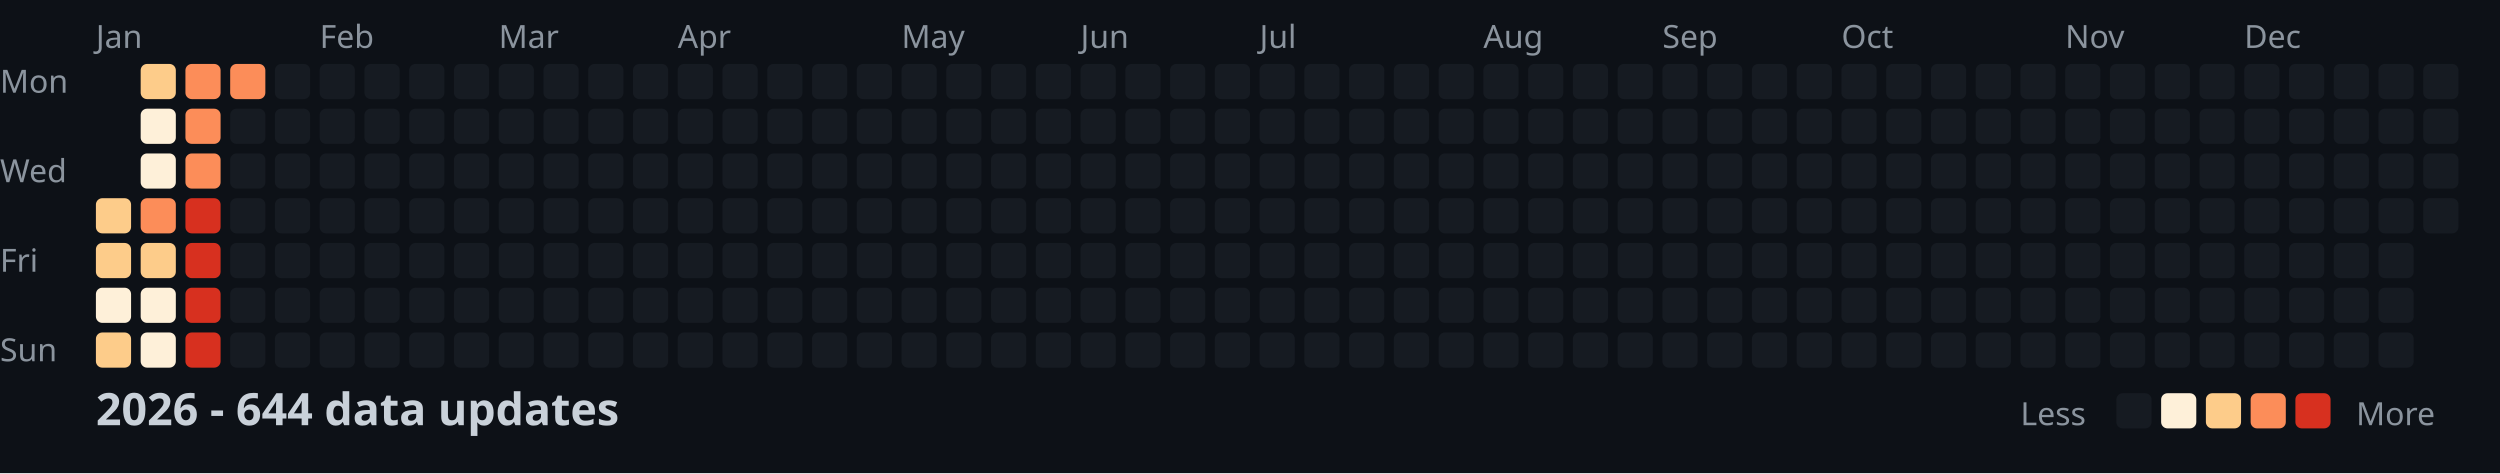
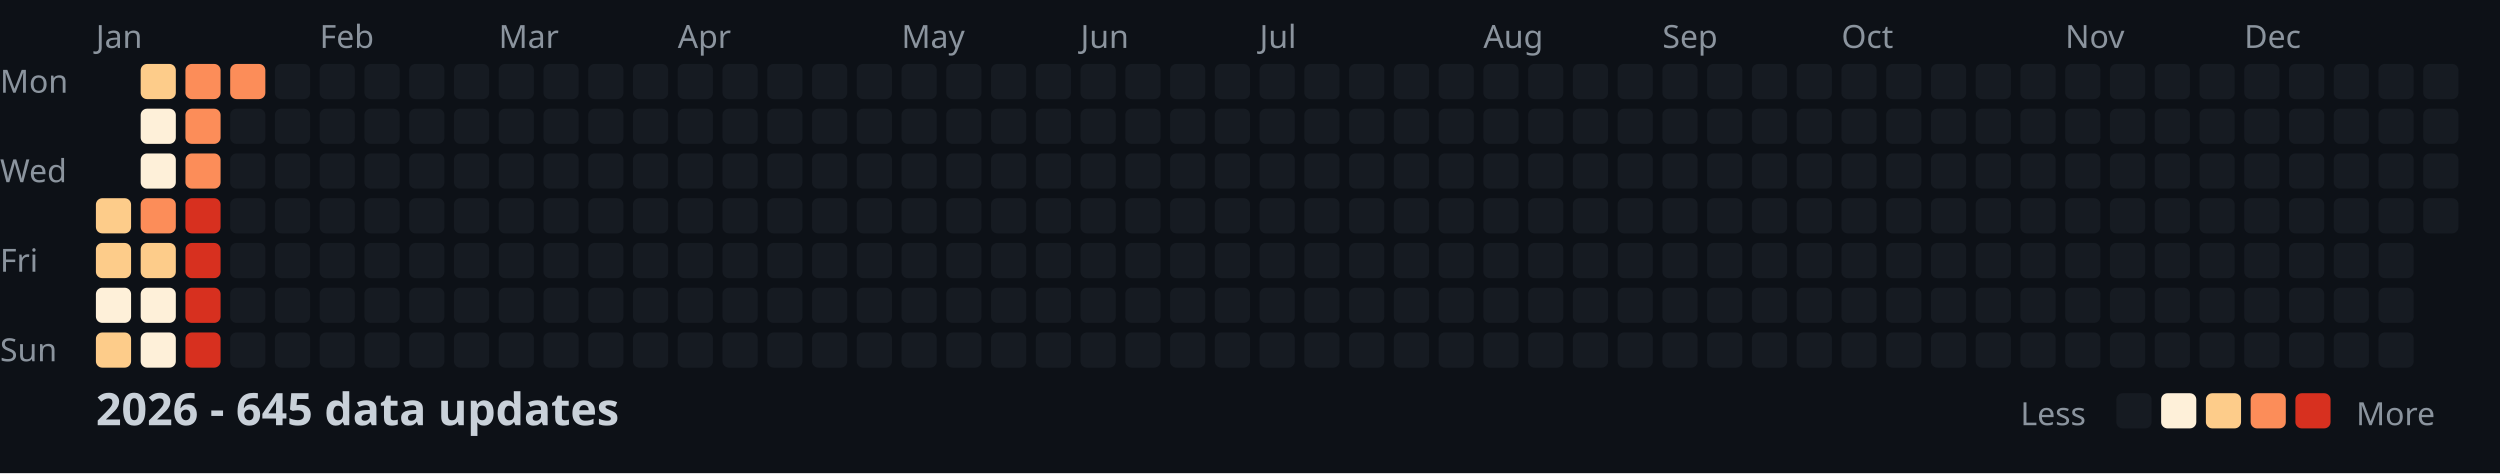
<svg xmlns="http://www.w3.org/2000/svg" width="782" height="148">
  <style>
    .month { font: 10px sans-serif; fill: #8b949e; }
    .day { font: 10px sans-serif; fill: #8b949e; }
    .title { font: bold 14px sans-serif; fill: #c9d1d9; }
    .legend { font: 10px sans-serif; fill: #8b949e; }
  </style>
  <rect width="100%" height="100%" fill="#0d1117" />
  <text x="0" y="29" class="day">Mon</text>
  <text x="0" y="57" class="day">Wed</text>
  <text x="0" y="85" class="day">Fri</text>
  <text x="0" y="113" class="day">Sun</text>
  <text x="30" y="15" class="month">Jan</text>
  <text x="100" y="15" class="month">Feb</text>
  <text x="156" y="15" class="month">Mar</text>
  <text x="212" y="15" class="month">Apr</text>
  <text x="282" y="15" class="month">May</text>
  <text x="338" y="15" class="month">Jun</text>
  <text x="394" y="15" class="month">Jul</text>
  <text x="464" y="15" class="month">Aug</text>
  <text x="520" y="15" class="month">Sep</text>
  <text x="576" y="15" class="month">Oct</text>
  <text x="646" y="15" class="month">Nov</text>
  <text x="702" y="15" class="month">Dec</text>
  <rect x="30" y="62" width="11" height="11" fill="#fdcc8a" rx="2" />
  <rect x="30" y="76" width="11" height="11" fill="#fdcc8a" rx="2" />
  <rect x="30" y="90" width="11" height="11" fill="#fef0d9" rx="2" />
  <rect x="30" y="104" width="11" height="11" fill="#fdcc8a" rx="2" />
  <rect x="44" y="20" width="11" height="11" fill="#fdcc8a" rx="2" />
  <rect x="44" y="34" width="11" height="11" fill="#fef0d9" rx="2" />
  <rect x="44" y="48" width="11" height="11" fill="#fef0d9" rx="2" />
  <rect x="44" y="62" width="11" height="11" fill="#fc8d59" rx="2" />
  <rect x="44" y="76" width="11" height="11" fill="#fdcc8a" rx="2" />
  <rect x="44" y="90" width="11" height="11" fill="#fef0d9" rx="2" />
  <rect x="44" y="104" width="11" height="11" fill="#fef0d9" rx="2" />
  <rect x="58" y="20" width="11" height="11" fill="#fc8d59" rx="2" />
  <rect x="58" y="34" width="11" height="11" fill="#fc8d59" rx="2" />
  <rect x="58" y="48" width="11" height="11" fill="#fc8d59" rx="2" />
  <rect x="58" y="62" width="11" height="11" fill="#d7301f" rx="2" />
  <rect x="58" y="76" width="11" height="11" fill="#d7301f" rx="2" />
  <rect x="58" y="90" width="11" height="11" fill="#d7301f" rx="2" />
  <rect x="58" y="104" width="11" height="11" fill="#d7301f" rx="2" />
  <rect x="72" y="20" width="11" height="11" fill="#fc8d59" rx="2" />
  <rect x="72" y="34" width="11" height="11" fill="#161b22" rx="2" />
  <rect x="72" y="48" width="11" height="11" fill="#161b22" rx="2" />
  <rect x="72" y="62" width="11" height="11" fill="#161b22" rx="2" />
  <rect x="72" y="76" width="11" height="11" fill="#161b22" rx="2" />
  <rect x="72" y="90" width="11" height="11" fill="#161b22" rx="2" />
  <rect x="72" y="104" width="11" height="11" fill="#161b22" rx="2" />
  <rect x="86" y="20" width="11" height="11" fill="#161b22" rx="2" />
  <rect x="86" y="34" width="11" height="11" fill="#161b22" rx="2" />
  <rect x="86" y="48" width="11" height="11" fill="#161b22" rx="2" />
  <rect x="86" y="62" width="11" height="11" fill="#161b22" rx="2" />
  <rect x="86" y="76" width="11" height="11" fill="#161b22" rx="2" />
  <rect x="86" y="90" width="11" height="11" fill="#161b22" rx="2" />
  <rect x="86" y="104" width="11" height="11" fill="#161b22" rx="2" />
  <rect x="100" y="20" width="11" height="11" fill="#161b22" rx="2" />
  <rect x="100" y="34" width="11" height="11" fill="#161b22" rx="2" />
  <rect x="100" y="48" width="11" height="11" fill="#161b22" rx="2" />
  <rect x="100" y="62" width="11" height="11" fill="#161b22" rx="2" />
  <rect x="100" y="76" width="11" height="11" fill="#161b22" rx="2" />
  <rect x="100" y="90" width="11" height="11" fill="#161b22" rx="2" />
  <rect x="100" y="104" width="11" height="11" fill="#161b22" rx="2" />
  <rect x="114" y="20" width="11" height="11" fill="#161b22" rx="2" />
  <rect x="114" y="34" width="11" height="11" fill="#161b22" rx="2" />
  <rect x="114" y="48" width="11" height="11" fill="#161b22" rx="2" />
  <rect x="114" y="62" width="11" height="11" fill="#161b22" rx="2" />
  <rect x="114" y="76" width="11" height="11" fill="#161b22" rx="2" />
  <rect x="114" y="90" width="11" height="11" fill="#161b22" rx="2" />
  <rect x="114" y="104" width="11" height="11" fill="#161b22" rx="2" />
  <rect x="128" y="20" width="11" height="11" fill="#161b22" rx="2" />
  <rect x="128" y="34" width="11" height="11" fill="#161b22" rx="2" />
  <rect x="128" y="48" width="11" height="11" fill="#161b22" rx="2" />
  <rect x="128" y="62" width="11" height="11" fill="#161b22" rx="2" />
  <rect x="128" y="76" width="11" height="11" fill="#161b22" rx="2" />
  <rect x="128" y="90" width="11" height="11" fill="#161b22" rx="2" />
  <rect x="128" y="104" width="11" height="11" fill="#161b22" rx="2" />
  <rect x="142" y="20" width="11" height="11" fill="#161b22" rx="2" />
  <rect x="142" y="34" width="11" height="11" fill="#161b22" rx="2" />
  <rect x="142" y="48" width="11" height="11" fill="#161b22" rx="2" />
  <rect x="142" y="62" width="11" height="11" fill="#161b22" rx="2" />
  <rect x="142" y="76" width="11" height="11" fill="#161b22" rx="2" />
  <rect x="142" y="90" width="11" height="11" fill="#161b22" rx="2" />
  <rect x="142" y="104" width="11" height="11" fill="#161b22" rx="2" />
  <rect x="156" y="20" width="11" height="11" fill="#161b22" rx="2" />
  <rect x="156" y="34" width="11" height="11" fill="#161b22" rx="2" />
  <rect x="156" y="48" width="11" height="11" fill="#161b22" rx="2" />
  <rect x="156" y="62" width="11" height="11" fill="#161b22" rx="2" />
  <rect x="156" y="76" width="11" height="11" fill="#161b22" rx="2" />
  <rect x="156" y="90" width="11" height="11" fill="#161b22" rx="2" />
  <rect x="156" y="104" width="11" height="11" fill="#161b22" rx="2" />
  <rect x="170" y="20" width="11" height="11" fill="#161b22" rx="2" />
  <rect x="170" y="34" width="11" height="11" fill="#161b22" rx="2" />
  <rect x="170" y="48" width="11" height="11" fill="#161b22" rx="2" />
  <rect x="170" y="62" width="11" height="11" fill="#161b22" rx="2" />
  <rect x="170" y="76" width="11" height="11" fill="#161b22" rx="2" />
  <rect x="170" y="90" width="11" height="11" fill="#161b22" rx="2" />
  <rect x="170" y="104" width="11" height="11" fill="#161b22" rx="2" />
  <rect x="184" y="20" width="11" height="11" fill="#161b22" rx="2" />
  <rect x="184" y="34" width="11" height="11" fill="#161b22" rx="2" />
  <rect x="184" y="48" width="11" height="11" fill="#161b22" rx="2" />
  <rect x="184" y="62" width="11" height="11" fill="#161b22" rx="2" />
  <rect x="184" y="76" width="11" height="11" fill="#161b22" rx="2" />
  <rect x="184" y="90" width="11" height="11" fill="#161b22" rx="2" />
  <rect x="184" y="104" width="11" height="11" fill="#161b22" rx="2" />
  <rect x="198" y="20" width="11" height="11" fill="#161b22" rx="2" />
  <rect x="198" y="34" width="11" height="11" fill="#161b22" rx="2" />
  <rect x="198" y="48" width="11" height="11" fill="#161b22" rx="2" />
  <rect x="198" y="62" width="11" height="11" fill="#161b22" rx="2" />
  <rect x="198" y="76" width="11" height="11" fill="#161b22" rx="2" />
  <rect x="198" y="90" width="11" height="11" fill="#161b22" rx="2" />
  <rect x="198" y="104" width="11" height="11" fill="#161b22" rx="2" />
  <rect x="212" y="20" width="11" height="11" fill="#161b22" rx="2" />
  <rect x="212" y="34" width="11" height="11" fill="#161b22" rx="2" />
  <rect x="212" y="48" width="11" height="11" fill="#161b22" rx="2" />
  <rect x="212" y="62" width="11" height="11" fill="#161b22" rx="2" />
  <rect x="212" y="76" width="11" height="11" fill="#161b22" rx="2" />
  <rect x="212" y="90" width="11" height="11" fill="#161b22" rx="2" />
  <rect x="212" y="104" width="11" height="11" fill="#161b22" rx="2" />
  <rect x="226" y="20" width="11" height="11" fill="#161b22" rx="2" />
  <rect x="226" y="34" width="11" height="11" fill="#161b22" rx="2" />
  <rect x="226" y="48" width="11" height="11" fill="#161b22" rx="2" />
  <rect x="226" y="62" width="11" height="11" fill="#161b22" rx="2" />
  <rect x="226" y="76" width="11" height="11" fill="#161b22" rx="2" />
  <rect x="226" y="90" width="11" height="11" fill="#161b22" rx="2" />
  <rect x="226" y="104" width="11" height="11" fill="#161b22" rx="2" />
  <rect x="240" y="20" width="11" height="11" fill="#161b22" rx="2" />
  <rect x="240" y="34" width="11" height="11" fill="#161b22" rx="2" />
  <rect x="240" y="48" width="11" height="11" fill="#161b22" rx="2" />
  <rect x="240" y="62" width="11" height="11" fill="#161b22" rx="2" />
  <rect x="240" y="76" width="11" height="11" fill="#161b22" rx="2" />
  <rect x="240" y="90" width="11" height="11" fill="#161b22" rx="2" />
  <rect x="240" y="104" width="11" height="11" fill="#161b22" rx="2" />
  <rect x="254" y="20" width="11" height="11" fill="#161b22" rx="2" />
  <rect x="254" y="34" width="11" height="11" fill="#161b22" rx="2" />
  <rect x="254" y="48" width="11" height="11" fill="#161b22" rx="2" />
  <rect x="254" y="62" width="11" height="11" fill="#161b22" rx="2" />
  <rect x="254" y="76" width="11" height="11" fill="#161b22" rx="2" />
  <rect x="254" y="90" width="11" height="11" fill="#161b22" rx="2" />
  <rect x="254" y="104" width="11" height="11" fill="#161b22" rx="2" />
  <rect x="268" y="20" width="11" height="11" fill="#161b22" rx="2" />
  <rect x="268" y="34" width="11" height="11" fill="#161b22" rx="2" />
  <rect x="268" y="48" width="11" height="11" fill="#161b22" rx="2" />
  <rect x="268" y="62" width="11" height="11" fill="#161b22" rx="2" />
  <rect x="268" y="76" width="11" height="11" fill="#161b22" rx="2" />
  <rect x="268" y="90" width="11" height="11" fill="#161b22" rx="2" />
  <rect x="268" y="104" width="11" height="11" fill="#161b22" rx="2" />
  <rect x="282" y="20" width="11" height="11" fill="#161b22" rx="2" />
  <rect x="282" y="34" width="11" height="11" fill="#161b22" rx="2" />
  <rect x="282" y="48" width="11" height="11" fill="#161b22" rx="2" />
  <rect x="282" y="62" width="11" height="11" fill="#161b22" rx="2" />
  <rect x="282" y="76" width="11" height="11" fill="#161b22" rx="2" />
  <rect x="282" y="90" width="11" height="11" fill="#161b22" rx="2" />
  <rect x="282" y="104" width="11" height="11" fill="#161b22" rx="2" />
  <rect x="296" y="20" width="11" height="11" fill="#161b22" rx="2" />
  <rect x="296" y="34" width="11" height="11" fill="#161b22" rx="2" />
  <rect x="296" y="48" width="11" height="11" fill="#161b22" rx="2" />
  <rect x="296" y="62" width="11" height="11" fill="#161b22" rx="2" />
  <rect x="296" y="76" width="11" height="11" fill="#161b22" rx="2" />
  <rect x="296" y="90" width="11" height="11" fill="#161b22" rx="2" />
  <rect x="296" y="104" width="11" height="11" fill="#161b22" rx="2" />
  <rect x="310" y="20" width="11" height="11" fill="#161b22" rx="2" />
  <rect x="310" y="34" width="11" height="11" fill="#161b22" rx="2" />
  <rect x="310" y="48" width="11" height="11" fill="#161b22" rx="2" />
  <rect x="310" y="62" width="11" height="11" fill="#161b22" rx="2" />
  <rect x="310" y="76" width="11" height="11" fill="#161b22" rx="2" />
  <rect x="310" y="90" width="11" height="11" fill="#161b22" rx="2" />
  <rect x="310" y="104" width="11" height="11" fill="#161b22" rx="2" />
  <rect x="324" y="20" width="11" height="11" fill="#161b22" rx="2" />
  <rect x="324" y="34" width="11" height="11" fill="#161b22" rx="2" />
  <rect x="324" y="48" width="11" height="11" fill="#161b22" rx="2" />
  <rect x="324" y="62" width="11" height="11" fill="#161b22" rx="2" />
  <rect x="324" y="76" width="11" height="11" fill="#161b22" rx="2" />
  <rect x="324" y="90" width="11" height="11" fill="#161b22" rx="2" />
  <rect x="324" y="104" width="11" height="11" fill="#161b22" rx="2" />
  <rect x="338" y="20" width="11" height="11" fill="#161b22" rx="2" />
  <rect x="338" y="34" width="11" height="11" fill="#161b22" rx="2" />
  <rect x="338" y="48" width="11" height="11" fill="#161b22" rx="2" />
  <rect x="338" y="62" width="11" height="11" fill="#161b22" rx="2" />
  <rect x="338" y="76" width="11" height="11" fill="#161b22" rx="2" />
  <rect x="338" y="90" width="11" height="11" fill="#161b22" rx="2" />
  <rect x="338" y="104" width="11" height="11" fill="#161b22" rx="2" />
  <rect x="352" y="20" width="11" height="11" fill="#161b22" rx="2" />
  <rect x="352" y="34" width="11" height="11" fill="#161b22" rx="2" />
  <rect x="352" y="48" width="11" height="11" fill="#161b22" rx="2" />
  <rect x="352" y="62" width="11" height="11" fill="#161b22" rx="2" />
  <rect x="352" y="76" width="11" height="11" fill="#161b22" rx="2" />
  <rect x="352" y="90" width="11" height="11" fill="#161b22" rx="2" />
  <rect x="352" y="104" width="11" height="11" fill="#161b22" rx="2" />
  <rect x="366" y="20" width="11" height="11" fill="#161b22" rx="2" />
  <rect x="366" y="34" width="11" height="11" fill="#161b22" rx="2" />
  <rect x="366" y="48" width="11" height="11" fill="#161b22" rx="2" />
  <rect x="366" y="62" width="11" height="11" fill="#161b22" rx="2" />
  <rect x="366" y="76" width="11" height="11" fill="#161b22" rx="2" />
  <rect x="366" y="90" width="11" height="11" fill="#161b22" rx="2" />
  <rect x="366" y="104" width="11" height="11" fill="#161b22" rx="2" />
  <rect x="380" y="20" width="11" height="11" fill="#161b22" rx="2" />
  <rect x="380" y="34" width="11" height="11" fill="#161b22" rx="2" />
  <rect x="380" y="48" width="11" height="11" fill="#161b22" rx="2" />
  <rect x="380" y="62" width="11" height="11" fill="#161b22" rx="2" />
  <rect x="380" y="76" width="11" height="11" fill="#161b22" rx="2" />
  <rect x="380" y="90" width="11" height="11" fill="#161b22" rx="2" />
  <rect x="380" y="104" width="11" height="11" fill="#161b22" rx="2" />
  <rect x="394" y="20" width="11" height="11" fill="#161b22" rx="2" />
  <rect x="394" y="34" width="11" height="11" fill="#161b22" rx="2" />
  <rect x="394" y="48" width="11" height="11" fill="#161b22" rx="2" />
  <rect x="394" y="62" width="11" height="11" fill="#161b22" rx="2" />
  <rect x="394" y="76" width="11" height="11" fill="#161b22" rx="2" />
  <rect x="394" y="90" width="11" height="11" fill="#161b22" rx="2" />
  <rect x="394" y="104" width="11" height="11" fill="#161b22" rx="2" />
  <rect x="408" y="20" width="11" height="11" fill="#161b22" rx="2" />
  <rect x="408" y="34" width="11" height="11" fill="#161b22" rx="2" />
  <rect x="408" y="48" width="11" height="11" fill="#161b22" rx="2" />
  <rect x="408" y="62" width="11" height="11" fill="#161b22" rx="2" />
  <rect x="408" y="76" width="11" height="11" fill="#161b22" rx="2" />
  <rect x="408" y="90" width="11" height="11" fill="#161b22" rx="2" />
  <rect x="408" y="104" width="11" height="11" fill="#161b22" rx="2" />
  <rect x="422" y="20" width="11" height="11" fill="#161b22" rx="2" />
  <rect x="422" y="34" width="11" height="11" fill="#161b22" rx="2" />
  <rect x="422" y="48" width="11" height="11" fill="#161b22" rx="2" />
  <rect x="422" y="62" width="11" height="11" fill="#161b22" rx="2" />
  <rect x="422" y="76" width="11" height="11" fill="#161b22" rx="2" />
  <rect x="422" y="90" width="11" height="11" fill="#161b22" rx="2" />
  <rect x="422" y="104" width="11" height="11" fill="#161b22" rx="2" />
  <rect x="436" y="20" width="11" height="11" fill="#161b22" rx="2" />
  <rect x="436" y="34" width="11" height="11" fill="#161b22" rx="2" />
  <rect x="436" y="48" width="11" height="11" fill="#161b22" rx="2" />
  <rect x="436" y="62" width="11" height="11" fill="#161b22" rx="2" />
  <rect x="436" y="76" width="11" height="11" fill="#161b22" rx="2" />
  <rect x="436" y="90" width="11" height="11" fill="#161b22" rx="2" />
  <rect x="436" y="104" width="11" height="11" fill="#161b22" rx="2" />
  <rect x="450" y="20" width="11" height="11" fill="#161b22" rx="2" />
  <rect x="450" y="34" width="11" height="11" fill="#161b22" rx="2" />
  <rect x="450" y="48" width="11" height="11" fill="#161b22" rx="2" />
  <rect x="450" y="62" width="11" height="11" fill="#161b22" rx="2" />
  <rect x="450" y="76" width="11" height="11" fill="#161b22" rx="2" />
  <rect x="450" y="90" width="11" height="11" fill="#161b22" rx="2" />
  <rect x="450" y="104" width="11" height="11" fill="#161b22" rx="2" />
  <rect x="464" y="20" width="11" height="11" fill="#161b22" rx="2" />
  <rect x="464" y="34" width="11" height="11" fill="#161b22" rx="2" />
  <rect x="464" y="48" width="11" height="11" fill="#161b22" rx="2" />
  <rect x="464" y="62" width="11" height="11" fill="#161b22" rx="2" />
  <rect x="464" y="76" width="11" height="11" fill="#161b22" rx="2" />
  <rect x="464" y="90" width="11" height="11" fill="#161b22" rx="2" />
  <rect x="464" y="104" width="11" height="11" fill="#161b22" rx="2" />
  <rect x="478" y="20" width="11" height="11" fill="#161b22" rx="2" />
  <rect x="478" y="34" width="11" height="11" fill="#161b22" rx="2" />
  <rect x="478" y="48" width="11" height="11" fill="#161b22" rx="2" />
  <rect x="478" y="62" width="11" height="11" fill="#161b22" rx="2" />
  <rect x="478" y="76" width="11" height="11" fill="#161b22" rx="2" />
  <rect x="478" y="90" width="11" height="11" fill="#161b22" rx="2" />
  <rect x="478" y="104" width="11" height="11" fill="#161b22" rx="2" />
  <rect x="492" y="20" width="11" height="11" fill="#161b22" rx="2" />
  <rect x="492" y="34" width="11" height="11" fill="#161b22" rx="2" />
  <rect x="492" y="48" width="11" height="11" fill="#161b22" rx="2" />
  <rect x="492" y="62" width="11" height="11" fill="#161b22" rx="2" />
  <rect x="492" y="76" width="11" height="11" fill="#161b22" rx="2" />
  <rect x="492" y="90" width="11" height="11" fill="#161b22" rx="2" />
  <rect x="492" y="104" width="11" height="11" fill="#161b22" rx="2" />
  <rect x="506" y="20" width="11" height="11" fill="#161b22" rx="2" />
  <rect x="506" y="34" width="11" height="11" fill="#161b22" rx="2" />
  <rect x="506" y="48" width="11" height="11" fill="#161b22" rx="2" />
  <rect x="506" y="62" width="11" height="11" fill="#161b22" rx="2" />
  <rect x="506" y="76" width="11" height="11" fill="#161b22" rx="2" />
  <rect x="506" y="90" width="11" height="11" fill="#161b22" rx="2" />
  <rect x="506" y="104" width="11" height="11" fill="#161b22" rx="2" />
  <rect x="520" y="20" width="11" height="11" fill="#161b22" rx="2" />
  <rect x="520" y="34" width="11" height="11" fill="#161b22" rx="2" />
  <rect x="520" y="48" width="11" height="11" fill="#161b22" rx="2" />
  <rect x="520" y="62" width="11" height="11" fill="#161b22" rx="2" />
  <rect x="520" y="76" width="11" height="11" fill="#161b22" rx="2" />
  <rect x="520" y="90" width="11" height="11" fill="#161b22" rx="2" />
  <rect x="520" y="104" width="11" height="11" fill="#161b22" rx="2" />
  <rect x="534" y="20" width="11" height="11" fill="#161b22" rx="2" />
  <rect x="534" y="34" width="11" height="11" fill="#161b22" rx="2" />
  <rect x="534" y="48" width="11" height="11" fill="#161b22" rx="2" />
  <rect x="534" y="62" width="11" height="11" fill="#161b22" rx="2" />
  <rect x="534" y="76" width="11" height="11" fill="#161b22" rx="2" />
  <rect x="534" y="90" width="11" height="11" fill="#161b22" rx="2" />
  <rect x="534" y="104" width="11" height="11" fill="#161b22" rx="2" />
  <rect x="548" y="20" width="11" height="11" fill="#161b22" rx="2" />
  <rect x="548" y="34" width="11" height="11" fill="#161b22" rx="2" />
  <rect x="548" y="48" width="11" height="11" fill="#161b22" rx="2" />
  <rect x="548" y="62" width="11" height="11" fill="#161b22" rx="2" />
  <rect x="548" y="76" width="11" height="11" fill="#161b22" rx="2" />
  <rect x="548" y="90" width="11" height="11" fill="#161b22" rx="2" />
  <rect x="548" y="104" width="11" height="11" fill="#161b22" rx="2" />
  <rect x="562" y="20" width="11" height="11" fill="#161b22" rx="2" />
  <rect x="562" y="34" width="11" height="11" fill="#161b22" rx="2" />
  <rect x="562" y="48" width="11" height="11" fill="#161b22" rx="2" />
  <rect x="562" y="62" width="11" height="11" fill="#161b22" rx="2" />
  <rect x="562" y="76" width="11" height="11" fill="#161b22" rx="2" />
  <rect x="562" y="90" width="11" height="11" fill="#161b22" rx="2" />
  <rect x="562" y="104" width="11" height="11" fill="#161b22" rx="2" />
  <rect x="576" y="20" width="11" height="11" fill="#161b22" rx="2" />
  <rect x="576" y="34" width="11" height="11" fill="#161b22" rx="2" />
  <rect x="576" y="48" width="11" height="11" fill="#161b22" rx="2" />
  <rect x="576" y="62" width="11" height="11" fill="#161b22" rx="2" />
  <rect x="576" y="76" width="11" height="11" fill="#161b22" rx="2" />
  <rect x="576" y="90" width="11" height="11" fill="#161b22" rx="2" />
  <rect x="576" y="104" width="11" height="11" fill="#161b22" rx="2" />
  <rect x="590" y="20" width="11" height="11" fill="#161b22" rx="2" />
  <rect x="590" y="34" width="11" height="11" fill="#161b22" rx="2" />
  <rect x="590" y="48" width="11" height="11" fill="#161b22" rx="2" />
  <rect x="590" y="62" width="11" height="11" fill="#161b22" rx="2" />
  <rect x="590" y="76" width="11" height="11" fill="#161b22" rx="2" />
  <rect x="590" y="90" width="11" height="11" fill="#161b22" rx="2" />
  <rect x="590" y="104" width="11" height="11" fill="#161b22" rx="2" />
  <rect x="604" y="20" width="11" height="11" fill="#161b22" rx="2" />
  <rect x="604" y="34" width="11" height="11" fill="#161b22" rx="2" />
  <rect x="604" y="48" width="11" height="11" fill="#161b22" rx="2" />
  <rect x="604" y="62" width="11" height="11" fill="#161b22" rx="2" />
  <rect x="604" y="76" width="11" height="11" fill="#161b22" rx="2" />
  <rect x="604" y="90" width="11" height="11" fill="#161b22" rx="2" />
  <rect x="604" y="104" width="11" height="11" fill="#161b22" rx="2" />
  <rect x="618" y="20" width="11" height="11" fill="#161b22" rx="2" />
  <rect x="618" y="34" width="11" height="11" fill="#161b22" rx="2" />
  <rect x="618" y="48" width="11" height="11" fill="#161b22" rx="2" />
  <rect x="618" y="62" width="11" height="11" fill="#161b22" rx="2" />
  <rect x="618" y="76" width="11" height="11" fill="#161b22" rx="2" />
  <rect x="618" y="90" width="11" height="11" fill="#161b22" rx="2" />
  <rect x="618" y="104" width="11" height="11" fill="#161b22" rx="2" />
  <rect x="632" y="20" width="11" height="11" fill="#161b22" rx="2" />
  <rect x="632" y="34" width="11" height="11" fill="#161b22" rx="2" />
  <rect x="632" y="48" width="11" height="11" fill="#161b22" rx="2" />
  <rect x="632" y="62" width="11" height="11" fill="#161b22" rx="2" />
  <rect x="632" y="76" width="11" height="11" fill="#161b22" rx="2" />
  <rect x="632" y="90" width="11" height="11" fill="#161b22" rx="2" />
  <rect x="632" y="104" width="11" height="11" fill="#161b22" rx="2" />
  <rect x="646" y="20" width="11" height="11" fill="#161b22" rx="2" />
  <rect x="646" y="34" width="11" height="11" fill="#161b22" rx="2" />
  <rect x="646" y="48" width="11" height="11" fill="#161b22" rx="2" />
  <rect x="646" y="62" width="11" height="11" fill="#161b22" rx="2" />
  <rect x="646" y="76" width="11" height="11" fill="#161b22" rx="2" />
  <rect x="646" y="90" width="11" height="11" fill="#161b22" rx="2" />
  <rect x="646" y="104" width="11" height="11" fill="#161b22" rx="2" />
  <rect x="660" y="20" width="11" height="11" fill="#161b22" rx="2" />
  <rect x="660" y="34" width="11" height="11" fill="#161b22" rx="2" />
  <rect x="660" y="48" width="11" height="11" fill="#161b22" rx="2" />
  <rect x="660" y="62" width="11" height="11" fill="#161b22" rx="2" />
  <rect x="660" y="76" width="11" height="11" fill="#161b22" rx="2" />
  <rect x="660" y="90" width="11" height="11" fill="#161b22" rx="2" />
  <rect x="660" y="104" width="11" height="11" fill="#161b22" rx="2" />
  <rect x="674" y="20" width="11" height="11" fill="#161b22" rx="2" />
  <rect x="674" y="34" width="11" height="11" fill="#161b22" rx="2" />
  <rect x="674" y="48" width="11" height="11" fill="#161b22" rx="2" />
  <rect x="674" y="62" width="11" height="11" fill="#161b22" rx="2" />
  <rect x="674" y="76" width="11" height="11" fill="#161b22" rx="2" />
  <rect x="674" y="90" width="11" height="11" fill="#161b22" rx="2" />
  <rect x="674" y="104" width="11" height="11" fill="#161b22" rx="2" />
  <rect x="688" y="20" width="11" height="11" fill="#161b22" rx="2" />
  <rect x="688" y="34" width="11" height="11" fill="#161b22" rx="2" />
  <rect x="688" y="48" width="11" height="11" fill="#161b22" rx="2" />
  <rect x="688" y="62" width="11" height="11" fill="#161b22" rx="2" />
  <rect x="688" y="76" width="11" height="11" fill="#161b22" rx="2" />
  <rect x="688" y="90" width="11" height="11" fill="#161b22" rx="2" />
  <rect x="688" y="104" width="11" height="11" fill="#161b22" rx="2" />
  <rect x="702" y="20" width="11" height="11" fill="#161b22" rx="2" />
  <rect x="702" y="34" width="11" height="11" fill="#161b22" rx="2" />
  <rect x="702" y="48" width="11" height="11" fill="#161b22" rx="2" />
  <rect x="702" y="62" width="11" height="11" fill="#161b22" rx="2" />
  <rect x="702" y="76" width="11" height="11" fill="#161b22" rx="2" />
  <rect x="702" y="90" width="11" height="11" fill="#161b22" rx="2" />
  <rect x="702" y="104" width="11" height="11" fill="#161b22" rx="2" />
  <rect x="716" y="20" width="11" height="11" fill="#161b22" rx="2" />
  <rect x="716" y="34" width="11" height="11" fill="#161b22" rx="2" />
  <rect x="716" y="48" width="11" height="11" fill="#161b22" rx="2" />
  <rect x="716" y="62" width="11" height="11" fill="#161b22" rx="2" />
  <rect x="716" y="76" width="11" height="11" fill="#161b22" rx="2" />
  <rect x="716" y="90" width="11" height="11" fill="#161b22" rx="2" />
  <rect x="716" y="104" width="11" height="11" fill="#161b22" rx="2" />
  <rect x="730" y="20" width="11" height="11" fill="#161b22" rx="2" />
  <rect x="730" y="34" width="11" height="11" fill="#161b22" rx="2" />
  <rect x="730" y="48" width="11" height="11" fill="#161b22" rx="2" />
  <rect x="730" y="62" width="11" height="11" fill="#161b22" rx="2" />
  <rect x="730" y="76" width="11" height="11" fill="#161b22" rx="2" />
  <rect x="730" y="90" width="11" height="11" fill="#161b22" rx="2" />
  <rect x="730" y="104" width="11" height="11" fill="#161b22" rx="2" />
  <rect x="744" y="20" width="11" height="11" fill="#161b22" rx="2" />
  <rect x="744" y="34" width="11" height="11" fill="#161b22" rx="2" />
  <rect x="744" y="48" width="11" height="11" fill="#161b22" rx="2" />
  <rect x="744" y="62" width="11" height="11" fill="#161b22" rx="2" />
  <rect x="744" y="76" width="11" height="11" fill="#161b22" rx="2" />
  <rect x="744" y="90" width="11" height="11" fill="#161b22" rx="2" />
  <rect x="744" y="104" width="11" height="11" fill="#161b22" rx="2" />
  <rect x="758" y="20" width="11" height="11" fill="#161b22" rx="2" />
  <rect x="758" y="34" width="11" height="11" fill="#161b22" rx="2" />
  <rect x="758" y="48" width="11" height="11" fill="#161b22" rx="2" />
  <rect x="758" y="62" width="11" height="11" fill="#161b22" rx="2" />
-   <text x="30" y="133" class="title">2026 - 644 data updates</text>
+   <text x="30" y="133" class="title">2026 - 645 data updates</text>
  <text x="632" y="133" class="legend">Less</text>
  <rect x="662" y="123" width="11" height="11" fill="#161b22" rx="2" />
  <rect x="676" y="123" width="11" height="11" fill="#fef0d9" rx="2" />
  <rect x="690" y="123" width="11" height="11" fill="#fdcc8a" rx="2" />
  <rect x="704" y="123" width="11" height="11" fill="#fc8d59" rx="2" />
  <rect x="718" y="123" width="11" height="11" fill="#d7301f" rx="2" />
  <text x="737" y="133" class="legend">More</text>
</svg>
